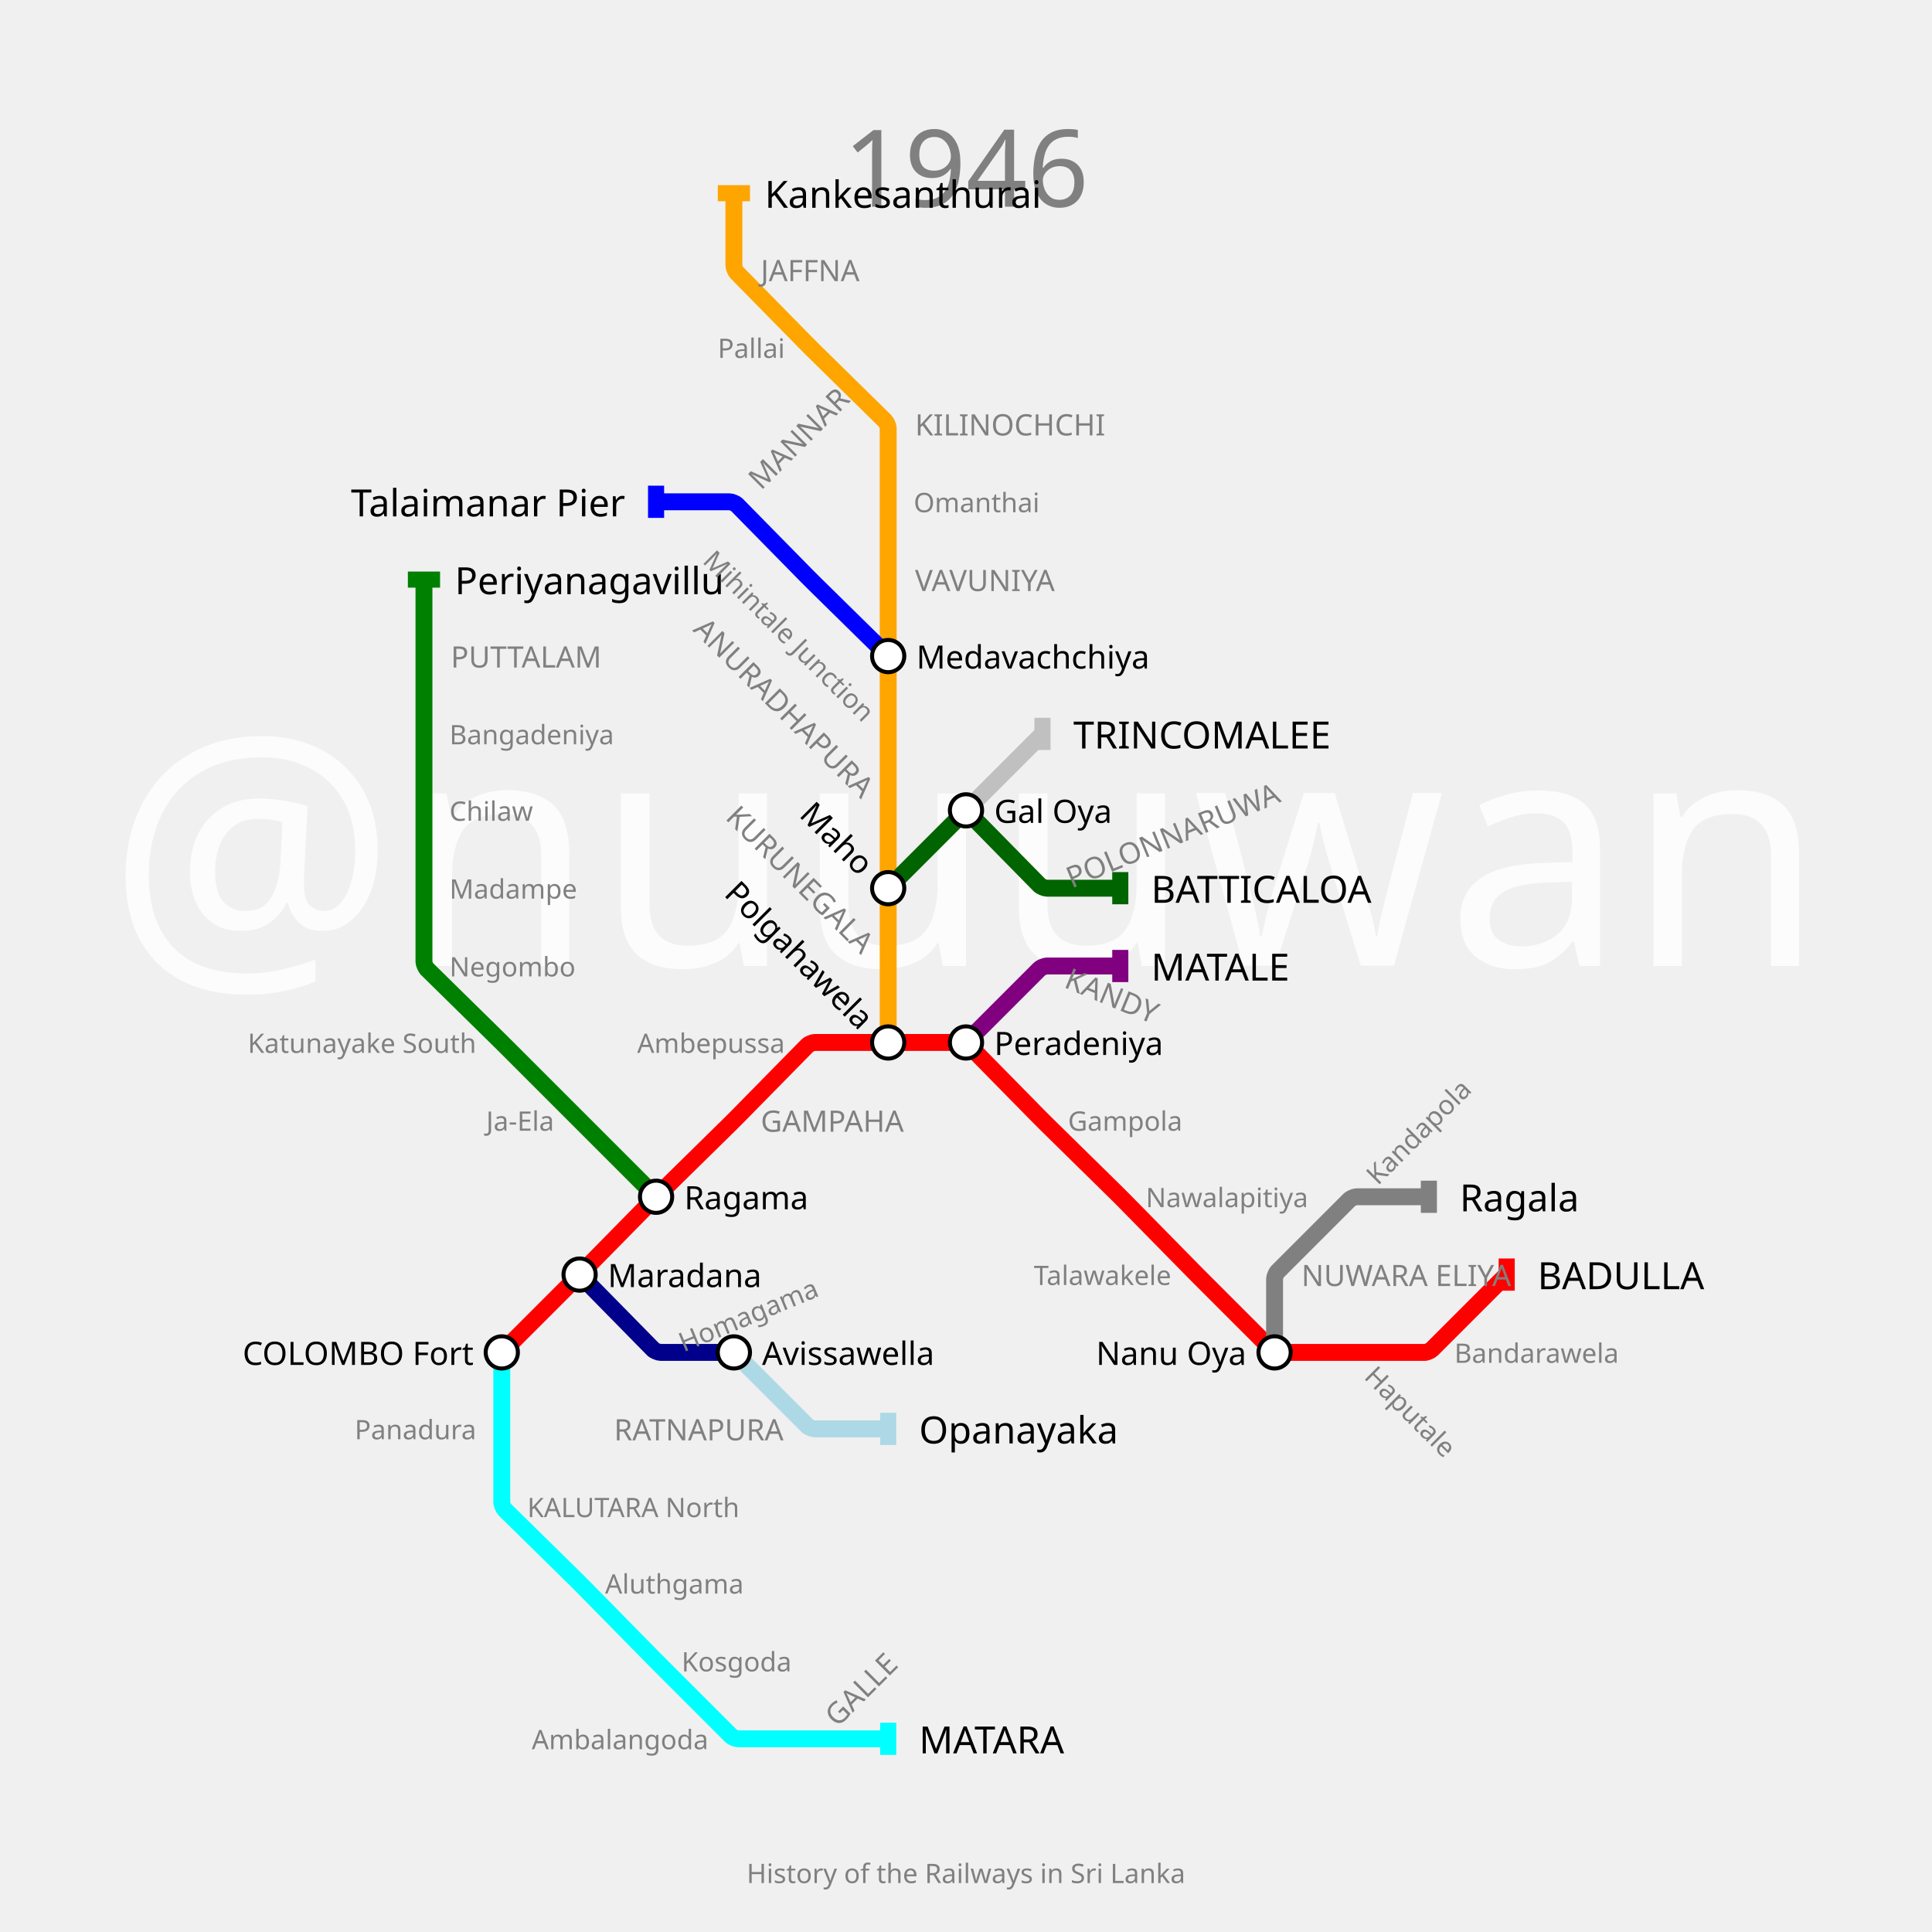
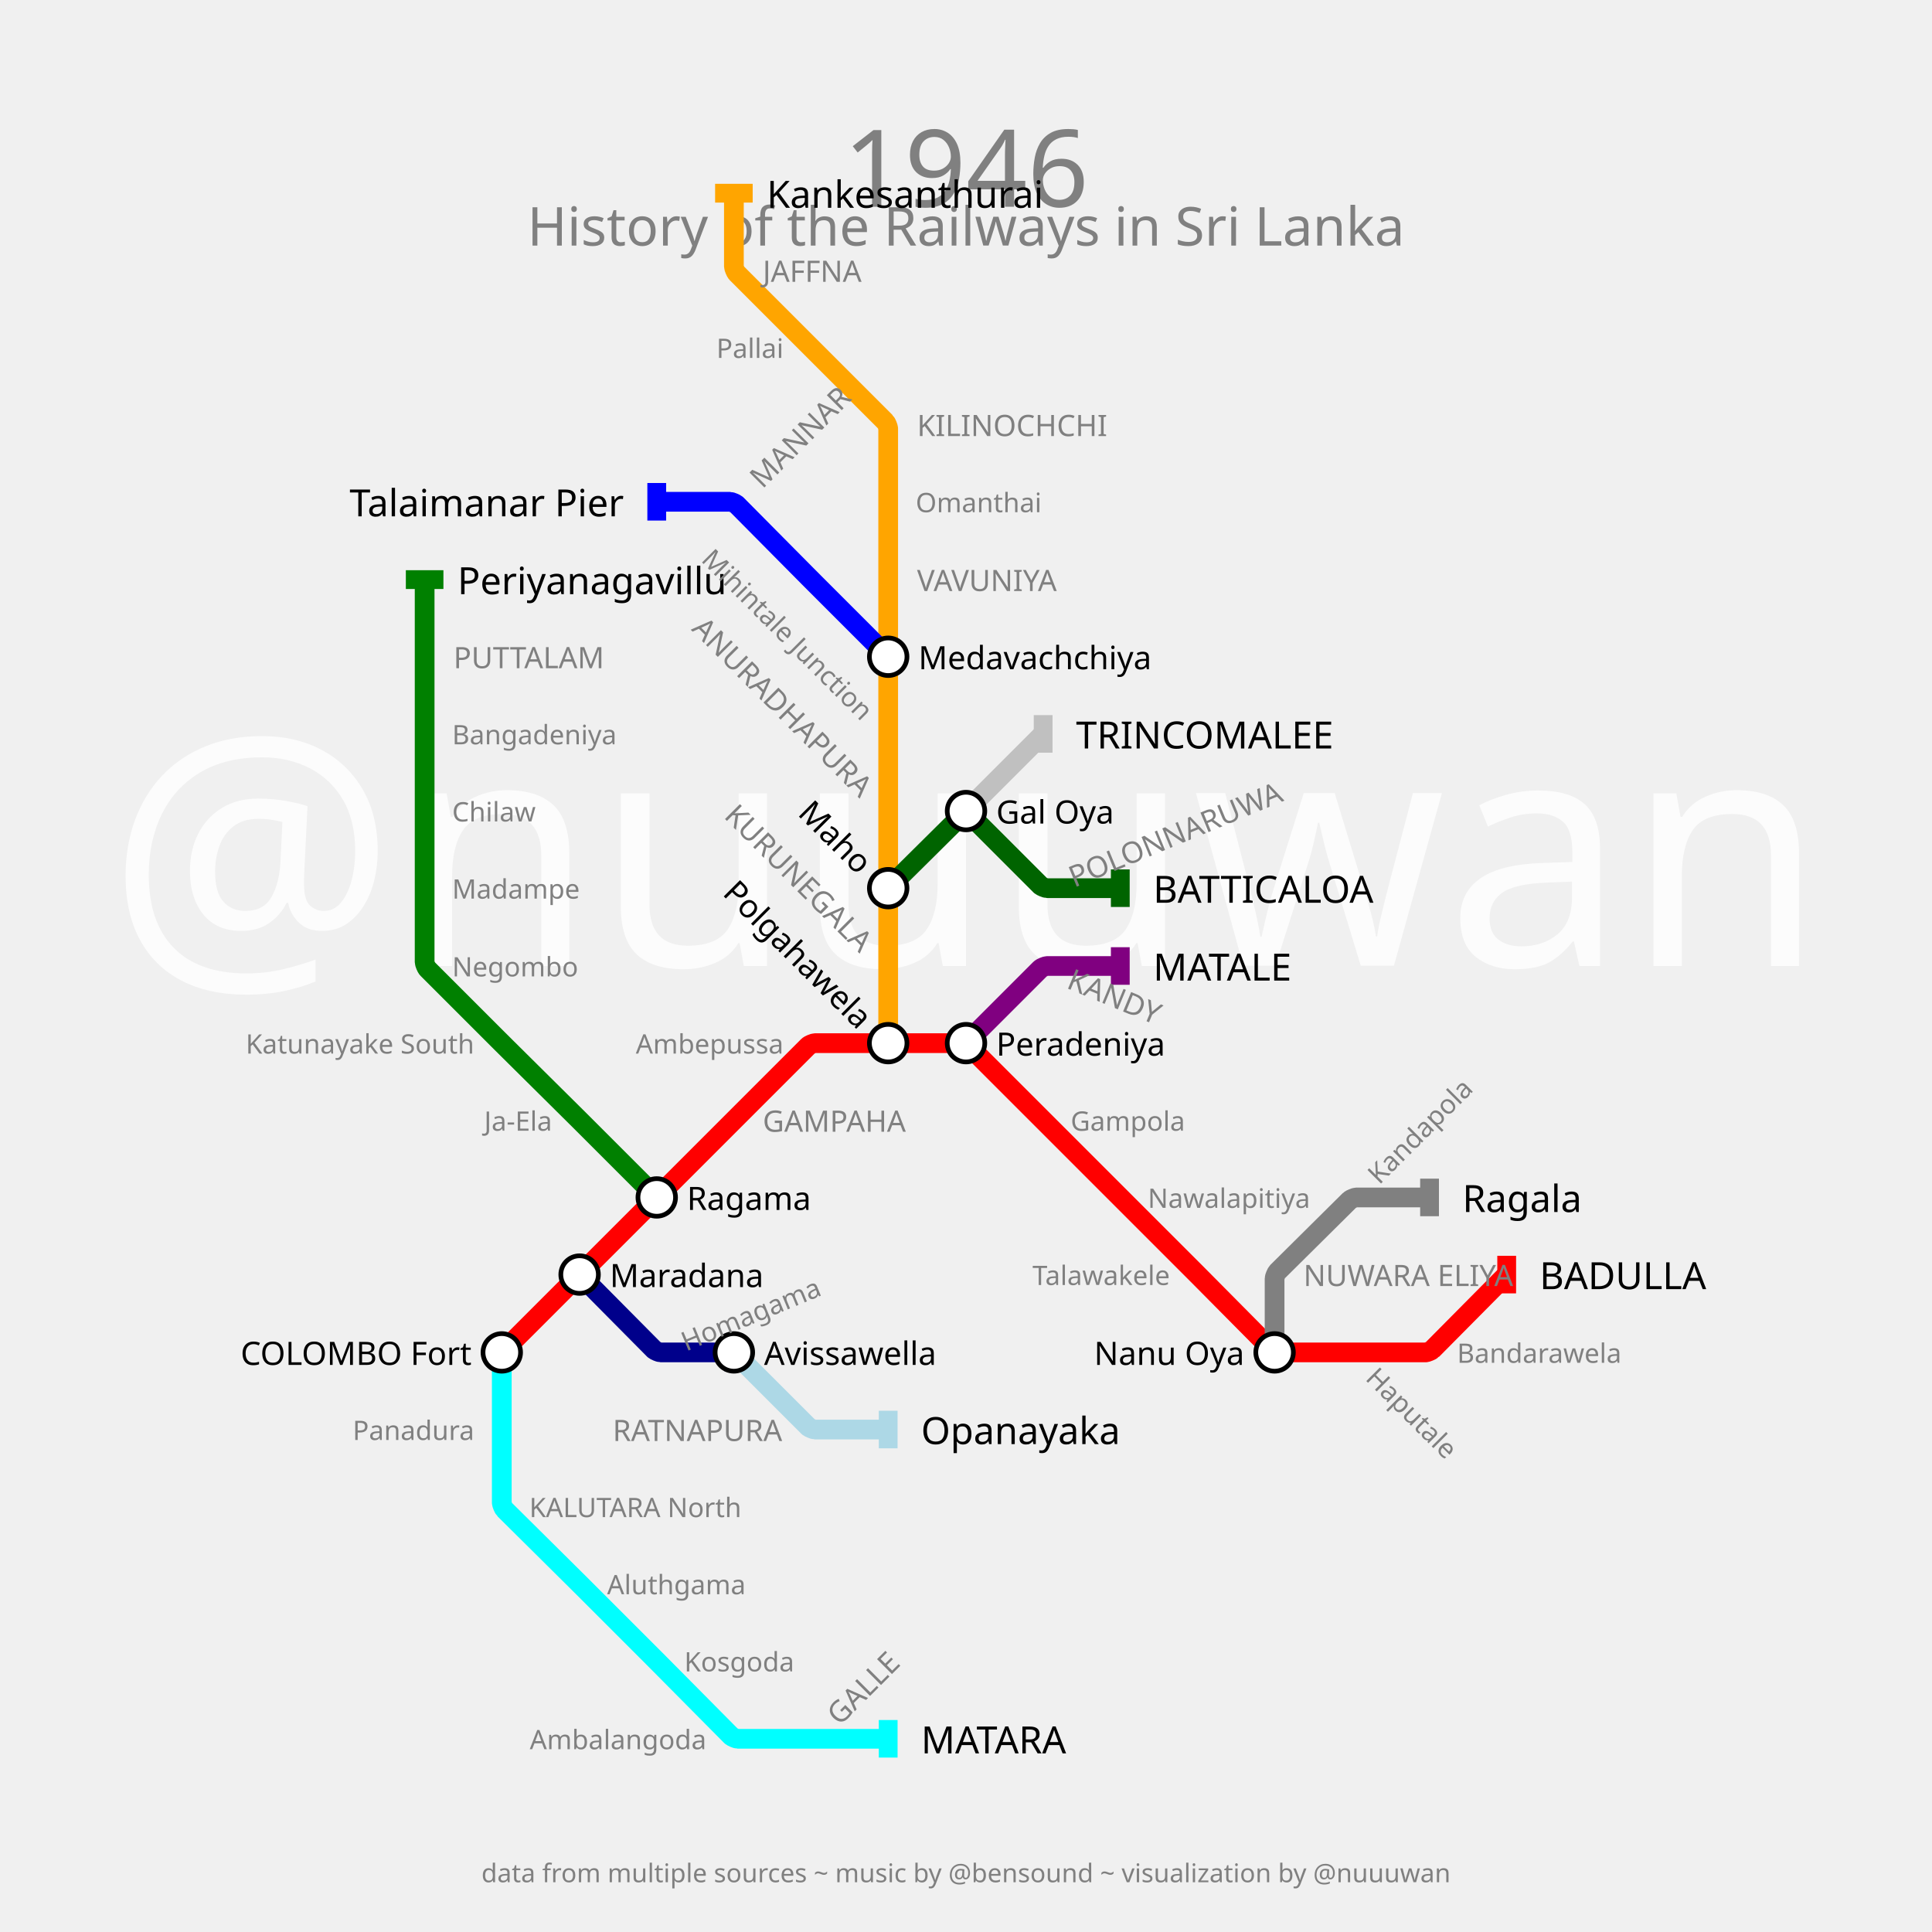
- <svg xmlns="http://www.w3.org/2000/svg" width="1440" height="1440" padding="144">
-   <text fill="#fcfcfc" stroke="none" font-size="240.0" font-family="p22" x="720.0" y="720.0" text-anchor="middle" dominant-baseline="center">@nuuuwan</text>
-   <text fill="gray" stroke="none" font-size="80" font-family="p22" x="720.0" y="92.0" text-anchor="middle" dominant-baseline="hanging">1946</text>
-   <text fill="gray" stroke="none" font-size="20" font-family="p22" x="720.0" y="1388.0" text-anchor="middle" dominant-baseline="text-top">History of the Railways in Sri Lanka</text>
-   <g>
-     <path fill="none" stroke-width="12.6" stroke-opacity="1" d="M 374.0,1008.0 L 429.125,952.875 C 430.083,951.917 433.9,948.067 434.85,947.1 L 486.293,894.755 C 487.195,893.837 490.837,890.195 491.755,889.293 L 544.238,837.715 C 545.159,836.81 548.81,833.159 549.715,832.238 L 601.967,779.068 C 602.645,778.379 605.933,777.0 606.9,777.0 L 662.0,777.0 L 717.1,777.0 C 718.067,777.0 721.355,778.379 722.033,779.068 L 774.252,832.203 C 775.168,833.136 778.864,836.832 779.797,837.748 L 832.24,889.287 C 833.16,890.192 836.808,893.84 837.713,894.76 L 889.286,947.238 C 890.19,948.159 893.826,951.826 894.738,952.738 L 947.949,1005.949 C 948.633,1006.633 951.933,1008.0 952.9,1008.0 L 1008.0,1008.0 L 1062.15,1008.0 C 1063.1,1008.0 1066.344,1006.656 1067.015,1005.985 L 1123.0,950.0" stroke="red" />
-     <rect stroke="none" fill-opacity="1" x="1117" y="938" width="12" height="24" fill="red" />
-   </g>
-   <g>
-     <path fill="none" stroke-width="12.6" stroke-opacity="1" d="M 720.0,777.0 L 774.949,722.051 C 775.633,721.367 778.933,720.0 779.9,720.0 L 835.0,720.0" stroke="purple" />
-     <rect stroke="none" fill-opacity="1" x="829" y="708" width="12" height="24" fill="purple" />
-   </g>
-   <g>
-     <path fill="none" stroke-width="12.6" stroke-opacity="1" d="M 374.0,1008.0 L 374.0,1065.0 L 374.0,1120.1 C 374.0,1121.067 375.379,1124.355 376.068,1125.033 L 429.203,1177.252 C 430.136,1178.168 433.832,1181.864 434.748,1182.797 L 486.287,1235.24 C 487.192,1236.16 490.824,1239.824 491.736,1240.736 L 544.985,1293.985 C 545.656,1294.656 548.9,1296.0 549.85,1296.0 L 604.0,1296.0 L 662.0,1296.0" stroke="cyan" />
-     <rect stroke="none" fill-opacity="1" x="656" y="1284" width="12" height="24" fill="cyan" />
-   </g>
-   <g>
-     <path fill="none" stroke-width="12.6" stroke-opacity="1" d="M 662.0,777.0 L 662.0,720.0 L 662.0,662.0 L 662.0,604.0 L 662.0,547.0 L 662.0,489.0 L 662.0,432.0 L 662.0,374.0 L 662.0,318.9 C 662.0,317.933 660.621,314.645 659.932,313.967 L 606.797,261.748 C 605.864,260.832 602.168,257.136 601.252,256.203 L 548.998,203.033 C 548.332,202.355 547.0,199.1 547.0,198.15 L 547.0,144.0" stroke="orange" />
-     <rect stroke="none" fill-opacity="1" x="535" y="138" width="24" height="12" fill="orange" />
-   </g>
-   <g>
-     <path fill="none" stroke-width="12.6" stroke-opacity="1" d="M 432.0,950.0 L 486.967,1005.932 C 487.645,1006.621 490.933,1008.0 491.9,1008.0 L 547.0,1008.0" stroke="darkblue" />
-     <rect stroke="none" fill-opacity="1" x="541" y="996" width="12" height="24" fill="darkblue" />
-   </g>
-   <g>
-     <path fill="none" stroke-width="12.6" stroke-opacity="1" d="M 950.0,1008.0 L 950.0,952.9 C 950.0,951.933 951.367,948.633 952.051,947.949 L 1005.985,894.015 C 1006.656,893.344 1009.9,892.0 1010.85,892.0 L 1065.0,892.0" stroke="gray" />
-     <rect stroke="none" fill-opacity="1" x="1059" y="880" width="12" height="24" fill="gray" />
-   </g>
-   <g>
-     <path fill="none" stroke-width="12.6" stroke-opacity="1" d="M 489.0,892.0 L 432.0,835.0 L 376.875,779.875 C 375.917,778.917 372.067,775.1 371.1,774.15 L 318.068,722.033 C 317.379,721.355 316.0,718.067 316.0,717.1 L 316.0,662.0 L 316.0,604.0 L 316.0,547.0 L 316.0,489.0 L 316.0,432.0" stroke="green" />
-     <rect stroke="none" fill-opacity="1" x="304" y="426" width="24" height="12" fill="green" />
-   </g>
-   <g>
-     <path fill="none" stroke-width="12.6" stroke-opacity="1" d="M 547.0,1008.0 L 601.949,1062.949 C 602.633,1063.633 605.933,1065.0 606.9,1065.0 L 662.0,1065.0" stroke="lightblue" />
-     <rect stroke="none" fill-opacity="1" x="656" y="1053" width="12" height="24" fill="lightblue" />
-   </g>
-   <g>
-     <path fill="none" stroke-width="12.6" stroke-opacity="1" d="M 662.0,489.0 L 606.9,434.85 C 605.933,433.9 602.1,430.067 601.15,429.1 L 549.033,376.068 C 548.355,375.379 545.067,374.0 544.1,374.0 L 489.0,374.0" stroke="blue" />
-     <rect stroke="none" fill-opacity="1" x="483" y="362" width="12" height="24" fill="blue" />
-   </g>
-   <g>
-     <path fill="none" stroke-width="12.6" stroke-opacity="1" d="M 662.0,662.0 L 717.125,606.875 C 718.083,605.917 721.9,605.933 722.85,606.9 L 774.967,659.932 C 775.645,660.621 778.933,662.0 779.9,662.0 L 835.0,662.0" stroke="darkgreen" />
-     <rect stroke="none" fill-opacity="1" x="829" y="650" width="12" height="24" fill="darkgreen" />
-   </g>
-   <g>
-     <path fill="none" stroke-width="12.6" stroke-opacity="1" d="M 720.0,604.0 L 777.0,547.0" stroke="silver" />
-     <rect stroke="none" fill-opacity="1" x="771" y="535" width="12" height="24" fill="silver" />
-   </g>
-   <g>
-     <text fill="black" stroke="none" font-size="28.0" font-family="p22" font-weight="100" text-anchor="start" dominant-baseline="central" x="1146.0" y="950" transform="translate(1123,950) rotate(0) translate(-1123,-950)">BADULLA</text>
-   </g>
-   <g>
-     <text fill="black" stroke="none" font-size="28.0" font-family="p22" font-weight="100" text-anchor="start" dominant-baseline="central" x="858.0" y="720" transform="translate(835,720) rotate(0) translate(-835,-720)">MATALE</text>
-   </g>
-   <g>
-     <text fill="black" stroke="none" font-size="28.0" font-family="p22" font-weight="100" text-anchor="start" dominant-baseline="central" x="685.0" y="1296" transform="translate(662,1296) rotate(0) translate(-662,-1296)">MATARA</text>
-   </g>
-   <g>
-     <text fill="black" stroke="none" font-size="28.0" font-family="p22" font-weight="100" text-anchor="start" dominant-baseline="central" x="570.0" y="144" transform="translate(547,144) rotate(0) translate(-547,-144)">Kankesanthurai</text>
-   </g>
-   <g>
-     <text fill="black" stroke="none" font-size="28.0" font-family="p22" font-weight="100" text-anchor="start" dominant-baseline="central" x="1088.0" y="892" transform="translate(1065,892) rotate(0) translate(-1065,-892)">Ragala</text>
-   </g>
-   <g>
-     <text fill="black" stroke="none" font-size="28.0" font-family="p22" font-weight="100" text-anchor="start" dominant-baseline="central" x="339.0" y="432" transform="translate(316,432) rotate(0) translate(-316,-432)">Periyanagavillu</text>
-   </g>
-   <g>
-     <text fill="black" stroke="none" font-size="28.0" font-family="p22" font-weight="100" text-anchor="start" dominant-baseline="central" x="685.0" y="1065" transform="translate(662,1065) rotate(0) translate(-662,-1065)">Opanayaka</text>
-   </g>
-   <g>
-     <text fill="black" stroke="none" font-size="28.0" font-family="p22" font-weight="100" text-anchor="end" dominant-baseline="central" x="466.0" y="374" transform="translate(489,374) rotate(0) translate(-489,-374)">Talaimanar Pier</text>
-   </g>
-   <g>
-     <text fill="black" stroke="none" font-size="28.0" font-family="p22" font-weight="100" text-anchor="start" dominant-baseline="central" x="858.0" y="662" transform="translate(835,662) rotate(0) translate(-835,-662)">BATTICALOA</text>
-   </g>
-   <g>
-     <text fill="black" stroke="none" font-size="28.0" font-family="p22" font-weight="100" text-anchor="start" dominant-baseline="central" x="800.0" y="547" transform="translate(777,547) rotate(0) translate(-777,-547)">TRINCOMALEE</text>
-   </g>
-   <g>
-     <circle r="12" fill="white" stroke="black" stroke-width="3.0" cx="374" cy="1008" />
-     <text fill="black" stroke="none" font-size="24.0" font-family="p22" font-weight="100" text-anchor="end" dominant-baseline="central" x="353.0" y="1008" transform="translate(374,1008) rotate(0) translate(-374,-1008)">COLOMBO Fort</text>
-   </g>
-   <g>
-     <circle r="12" fill="white" stroke="black" stroke-width="3.0" cx="432" cy="950" />
-     <text fill="black" stroke="none" font-size="24.0" font-family="p22" font-weight="100" text-anchor="start" dominant-baseline="central" x="453.0" y="950" transform="translate(432,950) rotate(0) translate(-432,-950)">Maradana</text>
-   </g>
-   <g>
-     <circle r="12" fill="white" stroke="black" stroke-width="3.0" cx="489" cy="892" />
-     <text fill="black" stroke="none" font-size="24.0" font-family="p22" font-weight="100" text-anchor="start" dominant-baseline="central" x="510.0" y="892" transform="translate(489,892) rotate(0) translate(-489,-892)">Ragama</text>
-   </g>
-   <g>
-     <circle r="12" fill="white" stroke="black" stroke-width="3.0" cx="662" cy="777" />
-     <text fill="black" stroke="none" font-size="24.0" font-family="p22" font-weight="100" text-anchor="end" dominant-baseline="central" x="641.0" y="777" transform="translate(662,777) rotate(45) translate(-662,-777)">Polgahawela</text>
-   </g>
-   <g>
-     <circle r="12" fill="white" stroke="black" stroke-width="3.0" cx="720" cy="777" />
-     <text fill="black" stroke="none" font-size="24.0" font-family="p22" font-weight="100" text-anchor="start" dominant-baseline="central" x="741.0" y="777" transform="translate(720,777) rotate(0) translate(-720,-777)">Peradeniya</text>
-   </g>
-   <g>
-     <circle r="12" fill="white" stroke="black" stroke-width="3.0" cx="950" cy="1008" />
-     <text fill="black" stroke="none" font-size="24.0" font-family="p22" font-weight="100" text-anchor="end" dominant-baseline="central" x="929.0" y="1008" transform="translate(950,1008) rotate(0) translate(-950,-1008)">Nanu Oya</text>
-   </g>
-   <g>
-     <circle r="12" fill="white" stroke="black" stroke-width="3.0" cx="662" cy="662" />
-     <text fill="black" stroke="none" font-size="24.0" font-family="p22" font-weight="100" text-anchor="end" dominant-baseline="central" x="641.0" y="662" transform="translate(662,662) rotate(45) translate(-662,-662)">Maho</text>
-   </g>
-   <g>
-     <circle r="12" fill="white" stroke="black" stroke-width="3.0" cx="662" cy="489" />
-     <text fill="black" stroke="none" font-size="24.0" font-family="p22" font-weight="100" text-anchor="start" dominant-baseline="central" x="683.0" y="489" transform="translate(662,489) rotate(0) translate(-662,-489)">Medavachchiya</text>
-   </g>
-   <g>
-     <circle r="12" fill="white" stroke="black" stroke-width="3.0" cx="547" cy="1008" />
-     <text fill="black" stroke="none" font-size="24.0" font-family="p22" font-weight="100" text-anchor="start" dominant-baseline="central" x="568.0" y="1008" transform="translate(547,1008) rotate(0) translate(-547,-1008)">Avissawella</text>
-   </g>
-   <g>
-     <circle r="12" fill="white" stroke="black" stroke-width="3.0" cx="720" cy="604" />
-     <text fill="black" stroke="none" font-size="24.0" font-family="p22" font-weight="100" text-anchor="start" dominant-baseline="central" x="741.0" y="604" transform="translate(720,604) rotate(0) translate(-720,-604)">Gal Oya</text>
-   </g>
-   <g>
-     <text fill="gray" stroke="none" font-size="22.0" font-family="p22" font-weight="100" text-anchor="start" dominant-baseline="central" x="567.0" y="835" transform="translate(547,835) rotate(0) translate(-547,-835)">GAMPAHA</text>
-   </g>
-   <g>
-     <text fill="gray" stroke="none" font-size="22.0" font-family="p22" font-weight="100" text-anchor="start" dominant-baseline="central" x="797.0" y="720" transform="translate(777,720) rotate(-337.5) translate(-777,-720)">KANDY</text>
-   </g>
-   <g>
-     <text fill="gray" stroke="none" font-size="22.0" font-family="p22" font-weight="100" text-anchor="start" dominant-baseline="central" x="624.0" y="1296" transform="translate(604,1296) rotate(-45) translate(-604,-1296)">GALLE</text>
-   </g>
-   <g>
-     <text fill="gray" stroke="none" font-size="22.0" font-family="p22" font-weight="100" text-anchor="end" dominant-baseline="central" x="642.0" y="720" transform="translate(662,720) rotate(45) translate(-662,-720)">KURUNEGALA</text>
-   </g>
-   <g>
-     <text fill="gray" stroke="none" font-size="22.0" font-family="p22" font-weight="100" text-anchor="end" dominant-baseline="central" x="642.0" y="604" transform="translate(662,604) rotate(45) translate(-662,-604)">ANURADHAPURA</text>
-   </g>
-   <g>
-     <text fill="gray" stroke="none" font-size="22.0" font-family="p22" font-weight="100" text-anchor="start" dominant-baseline="central" x="682.0" y="432" transform="translate(662,432) rotate(0) translate(-662,-432)">VAVUNIYA</text>
-   </g>
-   <g>
-     <text fill="gray" stroke="none" font-size="22.0" font-family="p22" font-weight="100" text-anchor="start" dominant-baseline="central" x="682.0" y="316" transform="translate(662,316) rotate(0) translate(-662,-316)">KILINOCHCHI</text>
-   </g>
-   <g>
-     <text fill="gray" stroke="none" font-size="22.0" font-family="p22" font-weight="100" text-anchor="start" dominant-baseline="central" x="567.0" y="201" transform="translate(547,201) rotate(0) translate(-547,-201)">JAFFNA</text>
-   </g>
-   <g>
-     <text fill="gray" stroke="none" font-size="22.0" font-family="p22" font-weight="100" text-anchor="start" dominant-baseline="central" x="970.0" y="950" transform="translate(950,950) rotate(0) translate(-950,-950)">NUWARA ELIYA</text>
-   </g>
-   <g>
-     <text fill="gray" stroke="none" font-size="22.0" font-family="p22" font-weight="100" text-anchor="start" dominant-baseline="central" x="336.0" y="489" transform="translate(316,489) rotate(0) translate(-316,-489)">PUTTALAM</text>
-   </g>
-   <g>
-     <text fill="gray" stroke="none" font-size="22.0" font-family="p22" font-weight="100" text-anchor="end" dominant-baseline="central" x="584.0" y="1065" transform="translate(604,1065) rotate(0) translate(-604,-1065)">RATNAPURA</text>
-   </g>
-   <g>
-     <text fill="gray" stroke="none" font-size="22.0" font-family="p22" font-weight="100" text-anchor="start" dominant-baseline="central" x="567.0" y="374" transform="translate(547,374) rotate(-45) translate(-547,-374)">MANNAR</text>
-   </g>
-   <g>
-     <text fill="gray" stroke="none" font-size="22.0" font-family="p22" font-weight="100" text-anchor="start" dominant-baseline="central" x="797.0" y="662" transform="translate(777,662) rotate(-22.5) translate(-777,-662)">POLONNARUWA</text>
-   </g>
-   <g>
-     <text fill="gray" stroke="none" font-size="20" font-family="p22" font-weight="100" text-anchor="end" dominant-baseline="central" x="585.0" y="777" transform="translate(604,777) rotate(0) translate(-604,-777)">Ambepussa</text>
-   </g>
-   <g>
-     <text fill="gray" stroke="none" font-size="20" font-family="p22" font-weight="100" text-anchor="start" dominant-baseline="central" x="796.0" y="835" transform="translate(777,835) rotate(0) translate(-777,-835)">Gampola</text>
-   </g>
-   <g>
-     <text fill="gray" stroke="none" font-size="20" font-family="p22" font-weight="100" text-anchor="start" dominant-baseline="central" x="854.0" y="892" transform="translate(835,892) rotate(0) translate(-835,-892)">Nawalapitiya</text>
-   </g>
-   <g>
-     <text fill="gray" stroke="none" font-size="20" font-family="p22" font-weight="100" text-anchor="end" dominant-baseline="central" x="873.0" y="950" transform="translate(892,950) rotate(0) translate(-892,-950)">Talawakele</text>
-   </g>
-   <g>
-     <text fill="gray" stroke="none" font-size="20" font-family="p22" font-weight="100" text-anchor="start" dominant-baseline="central" x="1027.0" y="1008" transform="translate(1008,1008) rotate(-315) translate(-1008,-1008)">Haputale</text>
-   </g>
-   <g>
-     <text fill="gray" stroke="none" font-size="20" font-family="p22" font-weight="100" text-anchor="start" dominant-baseline="central" x="1084.0" y="1008" transform="translate(1065,1008) rotate(0) translate(-1065,-1008)">Bandarawela</text>
-   </g>
-   <g>
-     <text fill="gray" stroke="none" font-size="20" font-family="p22" font-weight="100" text-anchor="end" dominant-baseline="central" x="355.0" y="1065" transform="translate(374,1065) rotate(0) translate(-374,-1065)">Panadura</text>
-   </g>
-   <g>
-     <text fill="gray" stroke="none" font-size="20" font-family="p22" font-weight="100" text-anchor="start" dominant-baseline="central" x="393.0" y="1123" transform="translate(374,1123) rotate(0) translate(-374,-1123)">KALUTARA North</text>
-   </g>
-   <g>
-     <text fill="gray" stroke="none" font-size="20" font-family="p22" font-weight="100" text-anchor="start" dominant-baseline="central" x="451.0" y="1180" transform="translate(432,1180) rotate(0) translate(-432,-1180)">Aluthgama</text>
-   </g>
-   <g>
-     <text fill="gray" stroke="none" font-size="20" font-family="p22" font-weight="100" text-anchor="start" dominant-baseline="central" x="508.0" y="1238" transform="translate(489,1238) rotate(0) translate(-489,-1238)">Kosgoda</text>
-   </g>
-   <g>
-     <text fill="gray" stroke="none" font-size="20" font-family="p22" font-weight="100" text-anchor="end" dominant-baseline="central" x="528.0" y="1296" transform="translate(547,1296) rotate(0) translate(-547,-1296)">Ambalangoda</text>
-   </g>
-   <g>
-     <text fill="gray" stroke="none" font-size="20" font-family="p22" font-weight="100" text-anchor="end" dominant-baseline="central" x="643.0" y="547" transform="translate(662,547) rotate(45) translate(-662,-547)">Mihintale Junction</text>
-   </g>
-   <g>
-     <text fill="gray" stroke="none" font-size="20" font-family="p22" font-weight="100" text-anchor="start" dominant-baseline="central" x="681.0" y="374" transform="translate(662,374) rotate(0) translate(-662,-374)">Omanthai</text>
-   </g>
-   <g>
-     <text fill="gray" stroke="none" font-size="20" font-family="p22" font-weight="100" text-anchor="end" dominant-baseline="central" x="585.0" y="259" transform="translate(604,259) rotate(0) translate(-604,-259)">Pallai</text>
-   </g>
-   <g>
-     <text fill="gray" stroke="none" font-size="20" font-family="p22" font-weight="100" text-anchor="start" dominant-baseline="central" x="508.0" y="1008" transform="translate(489,1008) rotate(-22.5) translate(-489,-1008)">Homagama</text>
-   </g>
-   <g>
-     <text fill="gray" stroke="none" font-size="20" font-family="p22" font-weight="100" text-anchor="start" dominant-baseline="central" x="1027.0" y="892" transform="translate(1008,892) rotate(-45) translate(-1008,-892)">Kandapola</text>
-   </g>
-   <g>
-     <text fill="gray" stroke="none" font-size="20" font-family="p22" font-weight="100" text-anchor="end" dominant-baseline="central" x="413.0" y="835" transform="translate(432,835) rotate(0) translate(-432,-835)">Ja-Ela</text>
-   </g>
-   <g>
-     <text fill="gray" stroke="none" font-size="20" font-family="p22" font-weight="100" text-anchor="end" dominant-baseline="central" x="355.0" y="777" transform="translate(374,777) rotate(0) translate(-374,-777)">Katunayake South</text>
-   </g>
-   <g>
-     <text fill="gray" stroke="none" font-size="20" font-family="p22" font-weight="100" text-anchor="start" dominant-baseline="central" x="335.0" y="720" transform="translate(316,720) rotate(0) translate(-316,-720)">Negombo</text>
-   </g>
-   <g>
-     <text fill="gray" stroke="none" font-size="20" font-family="p22" font-weight="100" text-anchor="start" dominant-baseline="central" x="335.0" y="662" transform="translate(316,662) rotate(0) translate(-316,-662)">Madampe</text>
-   </g>
-   <g>
-     <text fill="gray" stroke="none" font-size="20" font-family="p22" font-weight="100" text-anchor="start" dominant-baseline="central" x="335.0" y="604" transform="translate(316,604) rotate(0) translate(-316,-604)">Chilaw</text>
-   </g>
-   <g>
-     <text fill="gray" stroke="none" font-size="20" font-family="p22" font-weight="100" text-anchor="start" dominant-baseline="central" x="335.0" y="547" transform="translate(316,547) rotate(0) translate(-316,-547)">Bangadeniya</text>
+ <svg xmlns="http://www.w3.org/2000/svg" width="2880" height="2880" padding="288">
+   <text fill="#fcfcfc" stroke="none" font-size="480.0" font-family="p22" x="1440.0" y="1440.0" text-anchor="middle" dominant-baseline="center">@nuuuwan</text>
+   <text fill="gray" stroke="none" font-size="160" font-family="p22" x="1440.0" y="184.0" text-anchor="middle" dominant-baseline="hanging">1946</text>
+   <text fill="gray" stroke="none" font-size="80" font-family="p22" x="1440.0" y="304.0" text-anchor="middle" dominant-baseline="hanging">History of the Railways in Sri Lanka</text>
+   <text fill="gray" stroke="none" font-size="38.4" font-family="p22" x="1440.0" y="2776.0" text-anchor="middle" dominant-baseline="text-top">data from multiple sources ~ music by @bensound ~ visualization by @nuuuwan</text>
+   <g>
+     <path fill="none" stroke-width="29.4" stroke-opacity="1" d="M 748.0,2016.0 L 864.0,1900.0 L 979.0,1785.0 L 1094.0,1670.0 L 1204.934,1559.066 C 1206.289,1557.711 1212.833,1555.0 1214.75,1555.0 L 1324.0,1555.0 L 1434.2,1555.0 C 1436.133,1555.0 1442.734,1557.734 1444.101,1559.101 L 1555.0,1670.0 L 1670.0,1785.0 L 1779.25,1894.25 C 1781.167,1896.167 1788.817,1903.85 1790.725,1905.775 L 1895.917,2011.881 C 1897.278,2013.254 1903.867,2016.0 1905.8,2016.0 L 2016.0,2016.0 L 2125.25,2016.0 C 2127.167,2016.0 2133.699,2013.278 2135.048,2011.917 L 2246.0,1900.0" stroke="red" />
+     <rect stroke="none" fill-opacity="1" x="2232" y="1872" width="28" height="56" fill="red" />
+   </g>
+   <g>
+     <path fill="none" stroke-width="29.4" stroke-opacity="1" d="M 1440.0,1555.0 L 1550.934,1444.066 C 1552.289,1442.711 1558.833,1440.0 1560.75,1440.0 L 1670.0,1440.0" stroke="purple" />
+     <rect stroke="none" fill-opacity="1" x="1656" y="1412" width="28" height="56" fill="purple" />
+   </g>
+   <g>
+     <path fill="none" stroke-width="29.4" stroke-opacity="1" d="M 748.0,2016.0 L 748.0,2131.0 L 748.0,2240.25 C 748.0,2242.167 750.722,2248.699 752.083,2250.048 L 858.404,2355.452 C 860.269,2357.302 867.715,2364.715 869.572,2366.572 L 973.529,2470.529 C 975.352,2472.352 982.632,2479.663 984.448,2481.495 L 1089.952,2587.917 C 1091.301,2589.278 1097.833,2592.0 1099.75,2592.0 L 1209.0,2592.0 L 1324.0,2592.0" stroke="cyan" />
+     <rect stroke="none" fill-opacity="1" x="1310" y="2564" width="28" height="56" fill="cyan" />
+   </g>
+   <g>
+     <path fill="none" stroke-width="29.4" stroke-opacity="1" d="M 1324.0,1555.0 L 1324.0,1440.0 L 1324.0,1324.0 L 1324.0,1209.0 L 1324.0,1094.0 L 1324.0,979.0 L 1324.0,864.0 L 1324.0,748.0 L 1324.0,638.75 C 1324.0,636.833 1321.289,630.289 1319.934,628.934 L 1209.0,518.0 L 1098.066,407.066 C 1096.711,405.711 1094.0,399.167 1094.0,397.25 L 1094.0,288.0" stroke="orange" />
+     <rect stroke="none" fill-opacity="1" x="1066" y="274" width="56" height="28" fill="orange" />
+   </g>
+   <g>
+     <path fill="none" stroke-width="29.4" stroke-opacity="1" d="M 864.0,1900.0 L 974.952,2011.917 C 976.301,2013.278 982.833,2016.0 984.75,2016.0 L 1094.0,2016.0" stroke="darkblue" />
+     <rect stroke="none" fill-opacity="1" x="1080" y="1988" width="28" height="56" fill="darkblue" />
+   </g>
+   <g>
+     <path fill="none" stroke-width="29.4" stroke-opacity="1" d="M 1900.0,2016.0 L 1900.0,1905.8 C 1900.0,1903.867 1902.746,1897.278 1904.119,1895.917 L 2011.917,1789.048 C 2013.278,1787.699 2019.833,1785.0 2021.75,1785.0 L 2131.0,1785.0" stroke="gray" />
+     <rect stroke="none" fill-opacity="1" x="2117" y="1757" width="28" height="56" fill="gray" />
+   </g>
+   <g>
+     <path fill="none" stroke-width="29.4" stroke-opacity="1" d="M 979.0,1785.0 L 869.75,1675.75 C 867.833,1673.833 860.15,1666.183 858.225,1664.275 L 753.511,1560.464 C 751.674,1558.642 744.342,1551.342 742.512,1549.512 L 637.101,1444.101 C 635.734,1442.734 633.0,1436.133 633.0,1434.2 L 633.0,1324.0 L 633.0,1209.0 L 633.0,1094.0 L 633.0,979.0 L 633.0,864.0" stroke="green" />
+     <rect stroke="none" fill-opacity="1" x="605" y="850" width="56" height="28" fill="green" />
+   </g>
+   <g>
+     <path fill="none" stroke-width="29.4" stroke-opacity="1" d="M 1094.0,2016.0 L 1204.934,2126.934 C 1206.289,2128.289 1212.833,2131.0 1214.75,2131.0 L 1324.0,2131.0" stroke="lightblue" />
+     <rect stroke="none" fill-opacity="1" x="1310" y="2103" width="28" height="56" fill="lightblue" />
+   </g>
+   <g>
+     <path fill="none" stroke-width="29.4" stroke-opacity="1" d="M 1324.0,979.0 L 1214.75,869.75 C 1212.833,867.833 1205.183,860.15 1203.275,858.225 L 1098.048,752.083 C 1096.699,750.722 1090.167,748.0 1088.25,748.0 L 979.0,748.0" stroke="blue" />
+     <rect stroke="none" fill-opacity="1" x="965" y="720" width="28" height="56" fill="blue" />
+   </g>
+   <g>
+     <path fill="none" stroke-width="29.4" stroke-opacity="1" d="M 1324.0,1324.0 L 1434.225,1214.725 C 1436.15,1212.817 1443.833,1212.833 1445.75,1214.75 L 1550.934,1319.934 C 1552.289,1321.289 1558.833,1324.0 1560.75,1324.0 L 1670.0,1324.0" stroke="darkgreen" />
+     <rect stroke="none" fill-opacity="1" x="1656" y="1296" width="28" height="56" fill="darkgreen" />
+   </g>
+   <g>
+     <path fill="none" stroke-width="29.4" stroke-opacity="1" d="M 1440.0,1209.0 L 1555.0,1094.0" stroke="silver" />
+     <rect stroke="none" fill-opacity="1" x="1541" y="1066" width="28" height="56" fill="silver" />
+   </g>
+   <g>
+     <text fill="black" stroke="none" font-size="56.0" font-family="p22" font-weight="100" text-anchor="start" dominant-baseline="central" x="2295.0" y="1900" transform="translate(2246,1900) rotate(0) translate(-2246,-1900)">BADULLA</text>
+   </g>
+   <g>
+     <text fill="black" stroke="none" font-size="56.0" font-family="p22" font-weight="100" text-anchor="start" dominant-baseline="central" x="1719.0" y="1440" transform="translate(1670,1440) rotate(0) translate(-1670,-1440)">MATALE</text>
+   </g>
+   <g>
+     <text fill="black" stroke="none" font-size="56.0" font-family="p22" font-weight="100" text-anchor="start" dominant-baseline="central" x="1373.0" y="2592" transform="translate(1324,2592) rotate(0) translate(-1324,-2592)">MATARA</text>
+   </g>
+   <g>
+     <text fill="black" stroke="none" font-size="56.0" font-family="p22" font-weight="100" text-anchor="start" dominant-baseline="central" x="1143.0" y="288" transform="translate(1094,288) rotate(0) translate(-1094,-288)">Kankesanthurai</text>
+   </g>
+   <g>
+     <text fill="black" stroke="none" font-size="56.0" font-family="p22" font-weight="100" text-anchor="start" dominant-baseline="central" x="2180.0" y="1785" transform="translate(2131,1785) rotate(0) translate(-2131,-1785)">Ragala</text>
+   </g>
+   <g>
+     <text fill="black" stroke="none" font-size="56.0" font-family="p22" font-weight="100" text-anchor="start" dominant-baseline="central" x="682.0" y="864" transform="translate(633,864) rotate(0) translate(-633,-864)">Periyanagavillu</text>
+   </g>
+   <g>
+     <text fill="black" stroke="none" font-size="56.0" font-family="p22" font-weight="100" text-anchor="start" dominant-baseline="central" x="1373.0" y="2131" transform="translate(1324,2131) rotate(0) translate(-1324,-2131)">Opanayaka</text>
+   </g>
+   <g>
+     <text fill="black" stroke="none" font-size="56.0" font-family="p22" font-weight="100" text-anchor="end" dominant-baseline="central" x="930.0" y="748" transform="translate(979,748) rotate(0) translate(-979,-748)">Talaimanar Pier</text>
+   </g>
+   <g>
+     <text fill="black" stroke="none" font-size="56.0" font-family="p22" font-weight="100" text-anchor="start" dominant-baseline="central" x="1719.0" y="1324" transform="translate(1670,1324) rotate(0) translate(-1670,-1324)">BATTICALOA</text>
+   </g>
+   <g>
+     <text fill="black" stroke="none" font-size="56.0" font-family="p22" font-weight="100" text-anchor="start" dominant-baseline="central" x="1604.0" y="1094" transform="translate(1555,1094) rotate(0) translate(-1555,-1094)">TRINCOMALEE</text>
+   </g>
+   <g>
+     <circle r="28" fill="white" stroke="black" stroke-width="7.0" cx="748" cy="2016" />
+     <text fill="black" stroke="none" font-size="48.0" font-family="p22" font-weight="100" text-anchor="end" dominant-baseline="central" x="703.0" y="2016" transform="translate(748,2016) rotate(0) translate(-748,-2016)">COLOMBO Fort</text>
+   </g>
+   <g>
+     <circle r="28" fill="white" stroke="black" stroke-width="7.0" cx="864" cy="1900" />
+     <text fill="black" stroke="none" font-size="48.0" font-family="p22" font-weight="100" text-anchor="start" dominant-baseline="central" x="909.0" y="1900" transform="translate(864,1900) rotate(0) translate(-864,-1900)">Maradana</text>
+   </g>
+   <g>
+     <circle r="28" fill="white" stroke="black" stroke-width="7.0" cx="979" cy="1785" />
+     <text fill="black" stroke="none" font-size="48.0" font-family="p22" font-weight="100" text-anchor="start" dominant-baseline="central" x="1024.0" y="1785" transform="translate(979,1785) rotate(0) translate(-979,-1785)">Ragama</text>
+   </g>
+   <g>
+     <circle r="28" fill="white" stroke="black" stroke-width="7.0" cx="1324" cy="1555" />
+     <text fill="black" stroke="none" font-size="48.0" font-family="p22" font-weight="100" text-anchor="end" dominant-baseline="central" x="1279.0" y="1555" transform="translate(1324,1555) rotate(45) translate(-1324,-1555)">Polgahawela</text>
+   </g>
+   <g>
+     <circle r="28" fill="white" stroke="black" stroke-width="7.0" cx="1440" cy="1555" />
+     <text fill="black" stroke="none" font-size="48.0" font-family="p22" font-weight="100" text-anchor="start" dominant-baseline="central" x="1485.0" y="1555" transform="translate(1440,1555) rotate(0) translate(-1440,-1555)">Peradeniya</text>
+   </g>
+   <g>
+     <circle r="28" fill="white" stroke="black" stroke-width="7.0" cx="1900" cy="2016" />
+     <text fill="black" stroke="none" font-size="48.0" font-family="p22" font-weight="100" text-anchor="end" dominant-baseline="central" x="1855.0" y="2016" transform="translate(1900,2016) rotate(0) translate(-1900,-2016)">Nanu Oya</text>
+   </g>
+   <g>
+     <circle r="28" fill="white" stroke="black" stroke-width="7.0" cx="1324" cy="1324" />
+     <text fill="black" stroke="none" font-size="48.0" font-family="p22" font-weight="100" text-anchor="end" dominant-baseline="central" x="1279.0" y="1324" transform="translate(1324,1324) rotate(45) translate(-1324,-1324)">Maho</text>
+   </g>
+   <g>
+     <circle r="28" fill="white" stroke="black" stroke-width="7.0" cx="1324" cy="979" />
+     <text fill="black" stroke="none" font-size="48.0" font-family="p22" font-weight="100" text-anchor="start" dominant-baseline="central" x="1369.0" y="979" transform="translate(1324,979) rotate(0) translate(-1324,-979)">Medavachchiya</text>
+   </g>
+   <g>
+     <circle r="28" fill="white" stroke="black" stroke-width="7.0" cx="1094" cy="2016" />
+     <text fill="black" stroke="none" font-size="48.0" font-family="p22" font-weight="100" text-anchor="start" dominant-baseline="central" x="1139.0" y="2016" transform="translate(1094,2016) rotate(0) translate(-1094,-2016)">Avissawella</text>
+   </g>
+   <g>
+     <circle r="28" fill="white" stroke="black" stroke-width="7.0" cx="1440" cy="1209" />
+     <text fill="black" stroke="none" font-size="48.0" font-family="p22" font-weight="100" text-anchor="start" dominant-baseline="central" x="1485.0" y="1209" transform="translate(1440,1209) rotate(0) translate(-1440,-1209)">Gal Oya</text>
+   </g>
+   <g>
+     <text fill="gray" stroke="none" font-size="44.0" font-family="p22" font-weight="100" text-anchor="start" dominant-baseline="central" x="1137.0" y="1670" transform="translate(1094,1670) rotate(0) translate(-1094,-1670)">GAMPAHA</text>
+   </g>
+   <g>
+     <text fill="gray" stroke="none" font-size="44.0" font-family="p22" font-weight="100" text-anchor="start" dominant-baseline="central" x="1598.0" y="1440" transform="translate(1555,1440) rotate(-337.5) translate(-1555,-1440)">KANDY</text>
+   </g>
+   <g>
+     <text fill="gray" stroke="none" font-size="44.0" font-family="p22" font-weight="100" text-anchor="start" dominant-baseline="central" x="1252.0" y="2592" transform="translate(1209,2592) rotate(-45) translate(-1209,-2592)">GALLE</text>
+   </g>
+   <g>
+     <text fill="gray" stroke="none" font-size="44.0" font-family="p22" font-weight="100" text-anchor="end" dominant-baseline="central" x="1281.0" y="1440" transform="translate(1324,1440) rotate(45) translate(-1324,-1440)">KURUNEGALA</text>
+   </g>
+   <g>
+     <text fill="gray" stroke="none" font-size="44.0" font-family="p22" font-weight="100" text-anchor="end" dominant-baseline="central" x="1281.0" y="1209" transform="translate(1324,1209) rotate(45) translate(-1324,-1209)">ANURADHAPURA</text>
+   </g>
+   <g>
+     <text fill="gray" stroke="none" font-size="44.0" font-family="p22" font-weight="100" text-anchor="start" dominant-baseline="central" x="1367.0" y="864" transform="translate(1324,864) rotate(0) translate(-1324,-864)">VAVUNIYA</text>
+   </g>
+   <g>
+     <text fill="gray" stroke="none" font-size="44.0" font-family="p22" font-weight="100" text-anchor="start" dominant-baseline="central" x="1367.0" y="633" transform="translate(1324,633) rotate(0) translate(-1324,-633)">KILINOCHCHI</text>
+   </g>
+   <g>
+     <text fill="gray" stroke="none" font-size="44.0" font-family="p22" font-weight="100" text-anchor="start" dominant-baseline="central" x="1137.0" y="403" transform="translate(1094,403) rotate(0) translate(-1094,-403)">JAFFNA</text>
+   </g>
+   <g>
+     <text fill="gray" stroke="none" font-size="44.0" font-family="p22" font-weight="100" text-anchor="start" dominant-baseline="central" x="1943.0" y="1900" transform="translate(1900,1900) rotate(0) translate(-1900,-1900)">NUWARA ELIYA</text>
+   </g>
+   <g>
+     <text fill="gray" stroke="none" font-size="44.0" font-family="p22" font-weight="100" text-anchor="start" dominant-baseline="central" x="676.0" y="979" transform="translate(633,979) rotate(0) translate(-633,-979)">PUTTALAM</text>
+   </g>
+   <g>
+     <text fill="gray" stroke="none" font-size="44.0" font-family="p22" font-weight="100" text-anchor="end" dominant-baseline="central" x="1166.0" y="2131" transform="translate(1209,2131) rotate(0) translate(-1209,-2131)">RATNAPURA</text>
+   </g>
+   <g>
+     <text fill="gray" stroke="none" font-size="44.0" font-family="p22" font-weight="100" text-anchor="start" dominant-baseline="central" x="1137.0" y="748" transform="translate(1094,748) rotate(-45) translate(-1094,-748)">MANNAR</text>
+   </g>
+   <g>
+     <text fill="gray" stroke="none" font-size="44.0" font-family="p22" font-weight="100" text-anchor="start" dominant-baseline="central" x="1598.0" y="1324" transform="translate(1555,1324) rotate(-22.5) translate(-1555,-1324)">POLONNARUWA</text>
+   </g>
+   <g>
+     <text fill="gray" stroke="none" font-size="40" font-family="p22" font-weight="100" text-anchor="end" dominant-baseline="central" x="1168.0" y="1555" transform="translate(1209,1555) rotate(0) translate(-1209,-1555)">Ambepussa</text>
+   </g>
+   <g>
+     <text fill="gray" stroke="none" font-size="40" font-family="p22" font-weight="100" text-anchor="start" dominant-baseline="central" x="1596.0" y="1670" transform="translate(1555,1670) rotate(0) translate(-1555,-1670)">Gampola</text>
+   </g>
+   <g>
+     <text fill="gray" stroke="none" font-size="40" font-family="p22" font-weight="100" text-anchor="start" dominant-baseline="central" x="1711.0" y="1785" transform="translate(1670,1785) rotate(0) translate(-1670,-1785)">Nawalapitiya</text>
+   </g>
+   <g>
+     <text fill="gray" stroke="none" font-size="40" font-family="p22" font-weight="100" text-anchor="end" dominant-baseline="central" x="1744.0" y="1900" transform="translate(1785,1900) rotate(0) translate(-1785,-1900)">Talawakele</text>
+   </g>
+   <g>
+     <text fill="gray" stroke="none" font-size="40" font-family="p22" font-weight="100" text-anchor="start" dominant-baseline="central" x="2057.0" y="2016" transform="translate(2016,2016) rotate(-315) translate(-2016,-2016)">Haputale</text>
+   </g>
+   <g>
+     <text fill="gray" stroke="none" font-size="40" font-family="p22" font-weight="100" text-anchor="start" dominant-baseline="central" x="2172.0" y="2016" transform="translate(2131,2016) rotate(0) translate(-2131,-2016)">Bandarawela</text>
+   </g>
+   <g>
+     <text fill="gray" stroke="none" font-size="40" font-family="p22" font-weight="100" text-anchor="end" dominant-baseline="central" x="707.0" y="2131" transform="translate(748,2131) rotate(0) translate(-748,-2131)">Panadura</text>
+   </g>
+   <g>
+     <text fill="gray" stroke="none" font-size="40" font-family="p22" font-weight="100" text-anchor="start" dominant-baseline="central" x="789.0" y="2246" transform="translate(748,2246) rotate(0) translate(-748,-2246)">KALUTARA North</text>
+   </g>
+   <g>
+     <text fill="gray" stroke="none" font-size="40" font-family="p22" font-weight="100" text-anchor="start" dominant-baseline="central" x="905.0" y="2361" transform="translate(864,2361) rotate(0) translate(-864,-2361)">Aluthgama</text>
+   </g>
+   <g>
+     <text fill="gray" stroke="none" font-size="40" font-family="p22" font-weight="100" text-anchor="start" dominant-baseline="central" x="1020.0" y="2476" transform="translate(979,2476) rotate(0) translate(-979,-2476)">Kosgoda</text>
+   </g>
+   <g>
+     <text fill="gray" stroke="none" font-size="40" font-family="p22" font-weight="100" text-anchor="end" dominant-baseline="central" x="1053.0" y="2592" transform="translate(1094,2592) rotate(0) translate(-1094,-2592)">Ambalangoda</text>
+   </g>
+   <g>
+     <text fill="gray" stroke="none" font-size="40" font-family="p22" font-weight="100" text-anchor="end" dominant-baseline="central" x="1283.0" y="1094" transform="translate(1324,1094) rotate(45) translate(-1324,-1094)">Mihintale Junction</text>
+   </g>
+   <g>
+     <text fill="gray" stroke="none" font-size="40" font-family="p22" font-weight="100" text-anchor="start" dominant-baseline="central" x="1365.0" y="748" transform="translate(1324,748) rotate(0) translate(-1324,-748)">Omanthai</text>
+   </g>
+   <g>
+     <text fill="gray" stroke="none" font-size="40" font-family="p22" font-weight="100" text-anchor="end" dominant-baseline="central" x="1168.0" y="518" transform="translate(1209,518) rotate(0) translate(-1209,-518)">Pallai</text>
+   </g>
+   <g>
+     <text fill="gray" stroke="none" font-size="40" font-family="p22" font-weight="100" text-anchor="start" dominant-baseline="central" x="1020.0" y="2016" transform="translate(979,2016) rotate(-22.5) translate(-979,-2016)">Homagama</text>
+   </g>
+   <g>
+     <text fill="gray" stroke="none" font-size="40" font-family="p22" font-weight="100" text-anchor="start" dominant-baseline="central" x="2057.0" y="1785" transform="translate(2016,1785) rotate(-45) translate(-2016,-1785)">Kandapola</text>
+   </g>
+   <g>
+     <text fill="gray" stroke="none" font-size="40" font-family="p22" font-weight="100" text-anchor="end" dominant-baseline="central" x="823.0" y="1670" transform="translate(864,1670) rotate(0) translate(-864,-1670)">Ja-Ela</text>
+   </g>
+   <g>
+     <text fill="gray" stroke="none" font-size="40" font-family="p22" font-weight="100" text-anchor="end" dominant-baseline="central" x="707.0" y="1555" transform="translate(748,1555) rotate(0) translate(-748,-1555)">Katunayake South</text>
+   </g>
+   <g>
+     <text fill="gray" stroke="none" font-size="40" font-family="p22" font-weight="100" text-anchor="start" dominant-baseline="central" x="674.0" y="1440" transform="translate(633,1440) rotate(0) translate(-633,-1440)">Negombo</text>
+   </g>
+   <g>
+     <text fill="gray" stroke="none" font-size="40" font-family="p22" font-weight="100" text-anchor="start" dominant-baseline="central" x="674.0" y="1324" transform="translate(633,1324) rotate(0) translate(-633,-1324)">Madampe</text>
+   </g>
+   <g>
+     <text fill="gray" stroke="none" font-size="40" font-family="p22" font-weight="100" text-anchor="start" dominant-baseline="central" x="674.0" y="1209" transform="translate(633,1209) rotate(0) translate(-633,-1209)">Chilaw</text>
+   </g>
+   <g>
+     <text fill="gray" stroke="none" font-size="40" font-family="p22" font-weight="100" text-anchor="start" dominant-baseline="central" x="674.0" y="1094" transform="translate(633,1094) rotate(0) translate(-633,-1094)">Bangadeniya</text>
  </g>
  <g />
</svg>
